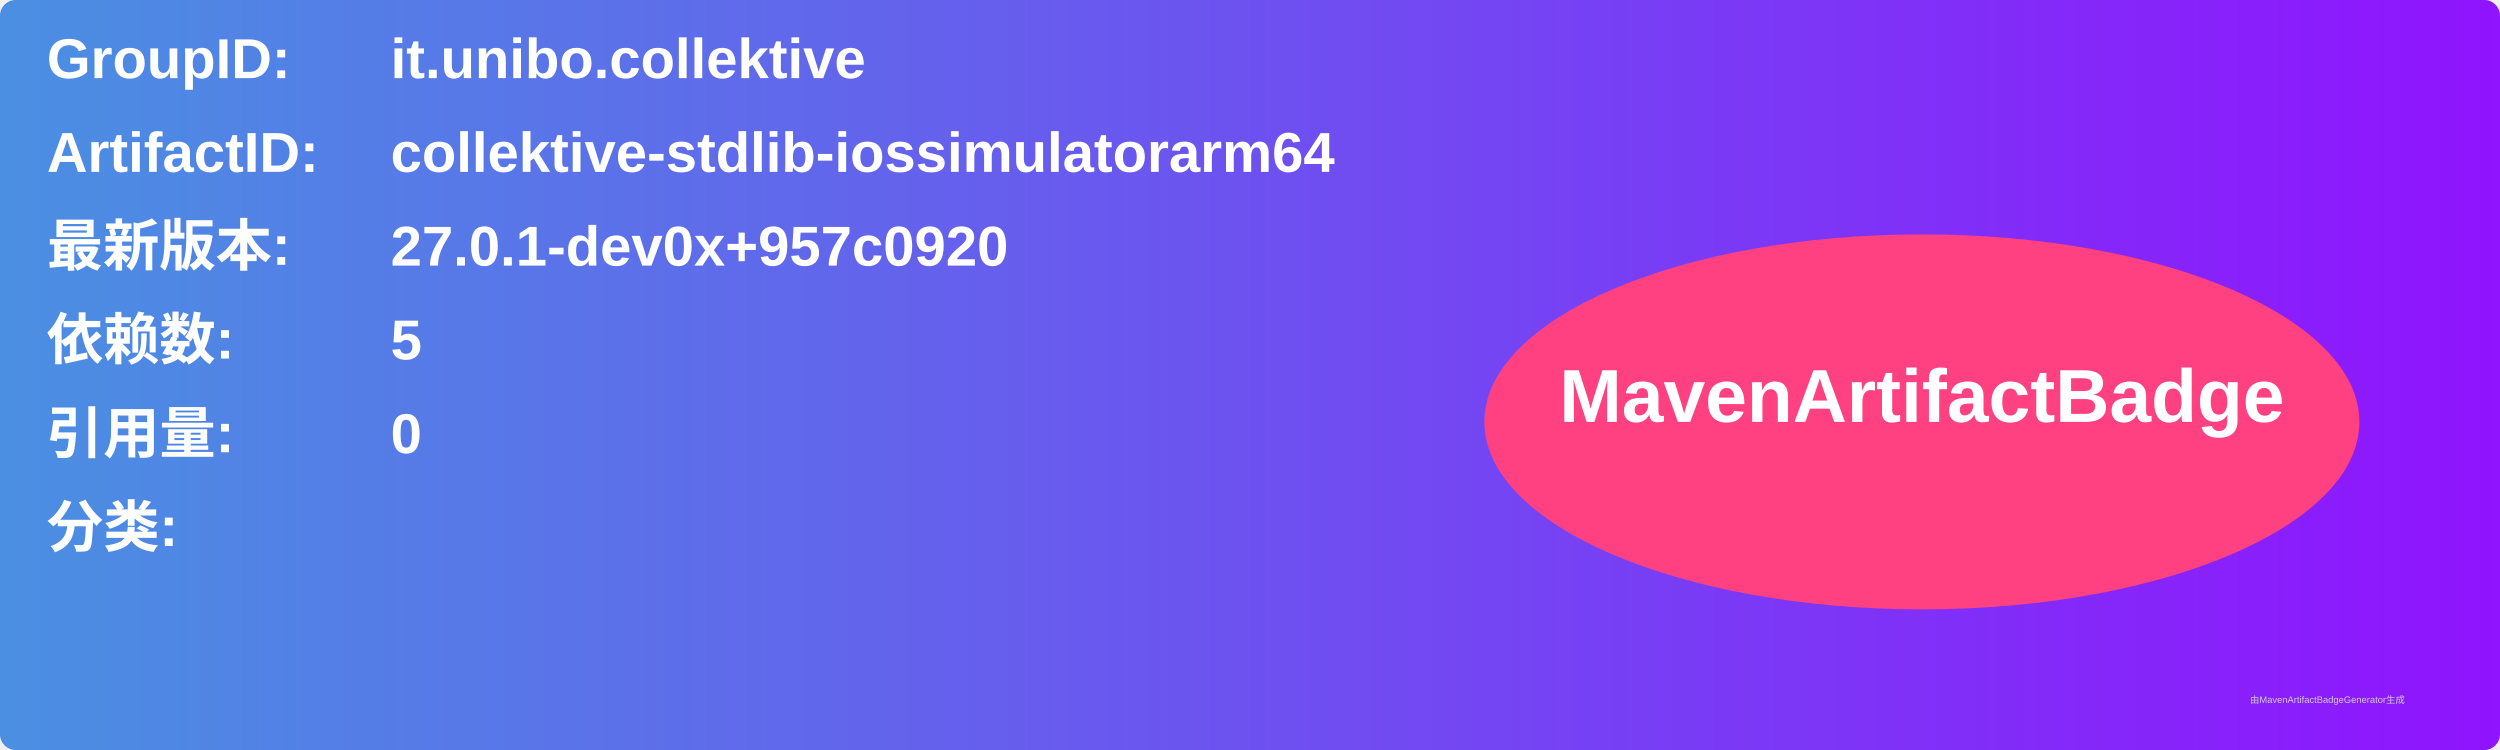
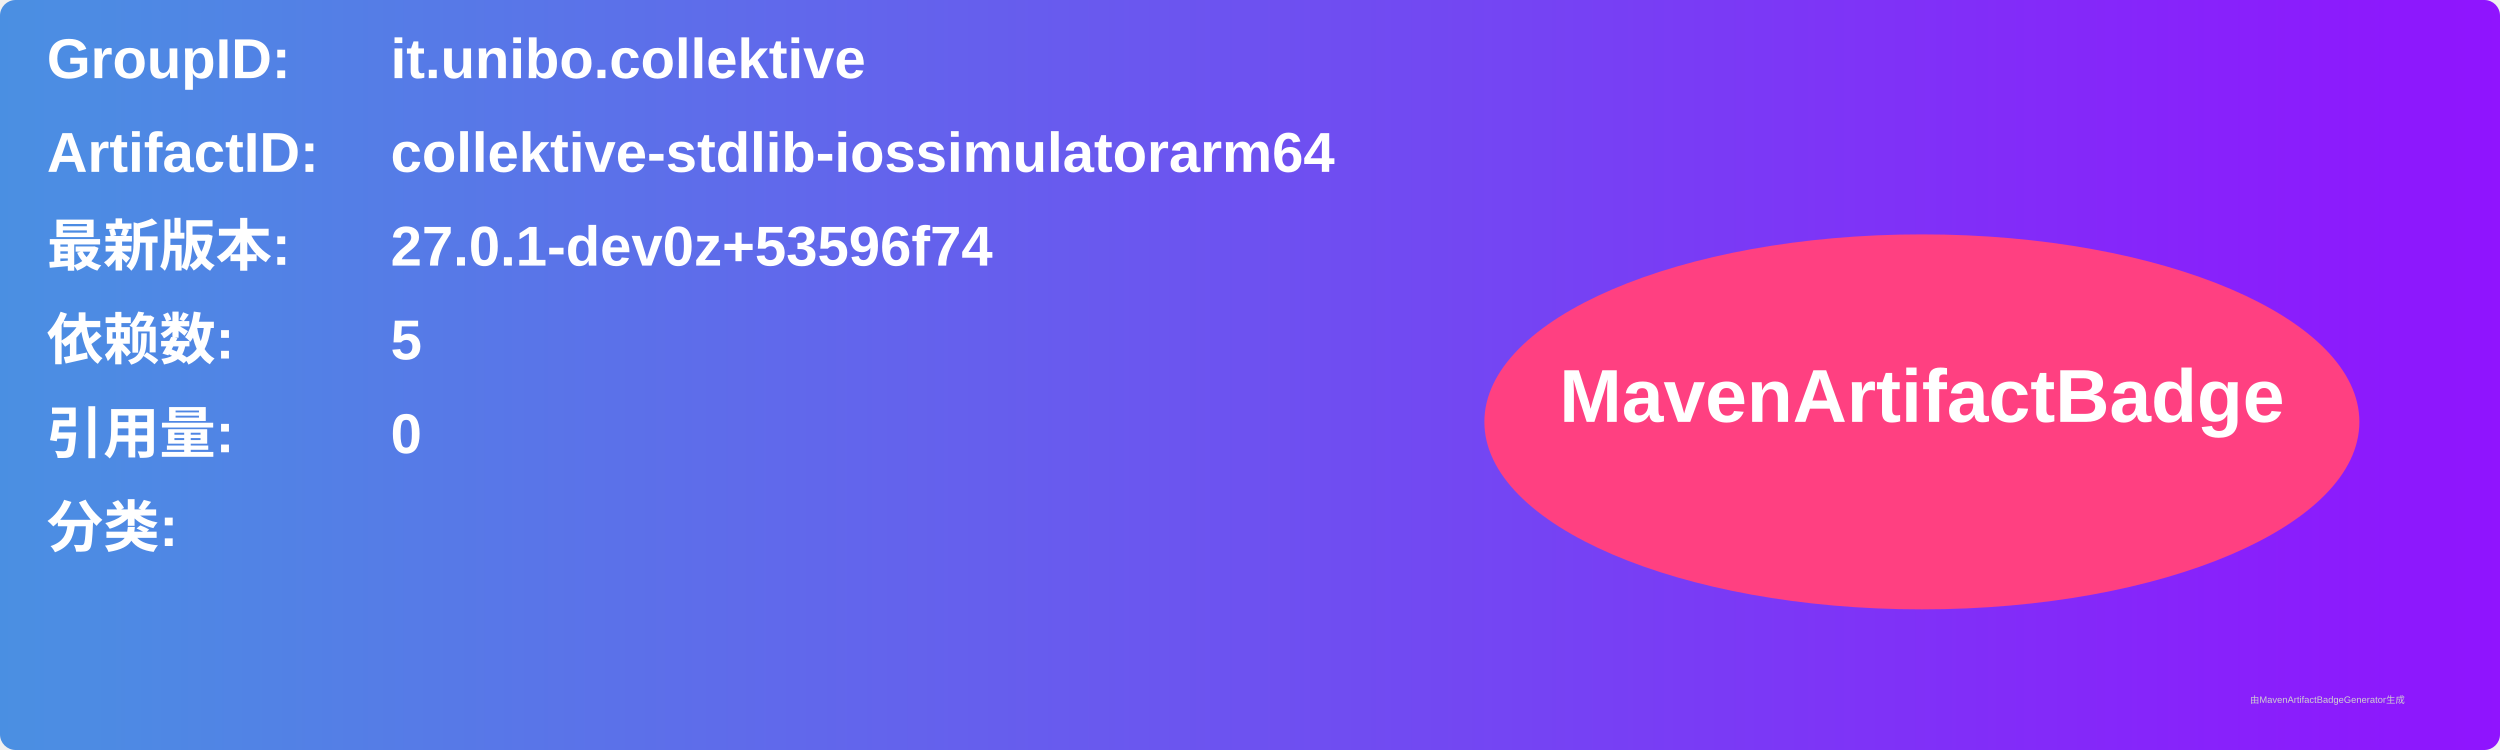
<svg xmlns="http://www.w3.org/2000/svg" width="800" height="240" viewBox="0 0 800 240">
  <linearGradient id="grad" x1="0%" y1="0%" x2="100%" y2="0%">
    <stop offset="0%" stop-color="#4a90e2" />
    <stop offset="100%" stop-color="#9013fe" />
  </linearGradient>
  <rect width="100%" height="100%" rx="5" ry="5" fill="url(#grad)" />
  <g transform="translate(15, 15)">
    <text x="0" y="10" font-family="Arial" font-size="18" fill="white" font-weight="bold" width="260">GroupID:</text>
    <text x="110" y="10" font-family="Arial" font-size="18" fill="white" font-weight="bold" width="460">it.unibo.collektive</text>
    <text x="0" y="40" font-family="Arial" font-size="18" fill="white" font-weight="bold" width="260">ArtifactID:</text>
    <text x="110" y="40" font-family="Arial" font-size="18" fill="white" font-weight="bold" width="460">collektive-stdlib-iossimulatorarm64</text>
    <text x="0" y="70" font-family="Arial" font-size="18" fill="white" font-weight="bold">最新版本:</text>
    <text x="110" y="70" font-family="Arial" font-size="18" fill="white" font-weight="bold">
-       <tspan font-weight="bold">27.0.1-dev0x+957c0920</tspan>
+       <tspan font-weight="bold">27.0.1-dev0z+53596f74</tspan>
    </text>
    <text x="0" y="100" font-family="Arial" font-size="18" fill="white" font-weight="bold">依赖数: </text>
    <text x="110" y="100" font-family="Arial" font-size="18" fill="white">
      <tspan font-weight="bold">5</tspan>
    </text>
    <text x="0" y="130" font-family="Arial" font-size="18" fill="white" font-weight="bold">引用量: </text>
    <text x="110" y="130" font-family="Arial" font-size="18" fill="white">
      <tspan font-weight="bold">0</tspan>
    </text>
    <text x="0" y="160" font-family="Arial" font-size="18" fill="white" font-weight="bold">分类:</text>
    <text x="10" y="190" font-family="Arial" font-size="10" fill="white">
      <tspan font-weight="bold" />
    </text>
    <ellipse cx="600" cy="120" rx="140" ry="60" fill="#ff4081" />
    <text x="600" y="120" text-anchor="middle" font-family="Arial" font-size="24" fill="white" font-weight="bold">MavenArtifactBadge</text>
  </g>
  <text x="720" y="225" font-family="Arial" font-size="3" fill="#d0d0d0">由MavenArtifactBadgeGenerator生成</text>
</svg>
